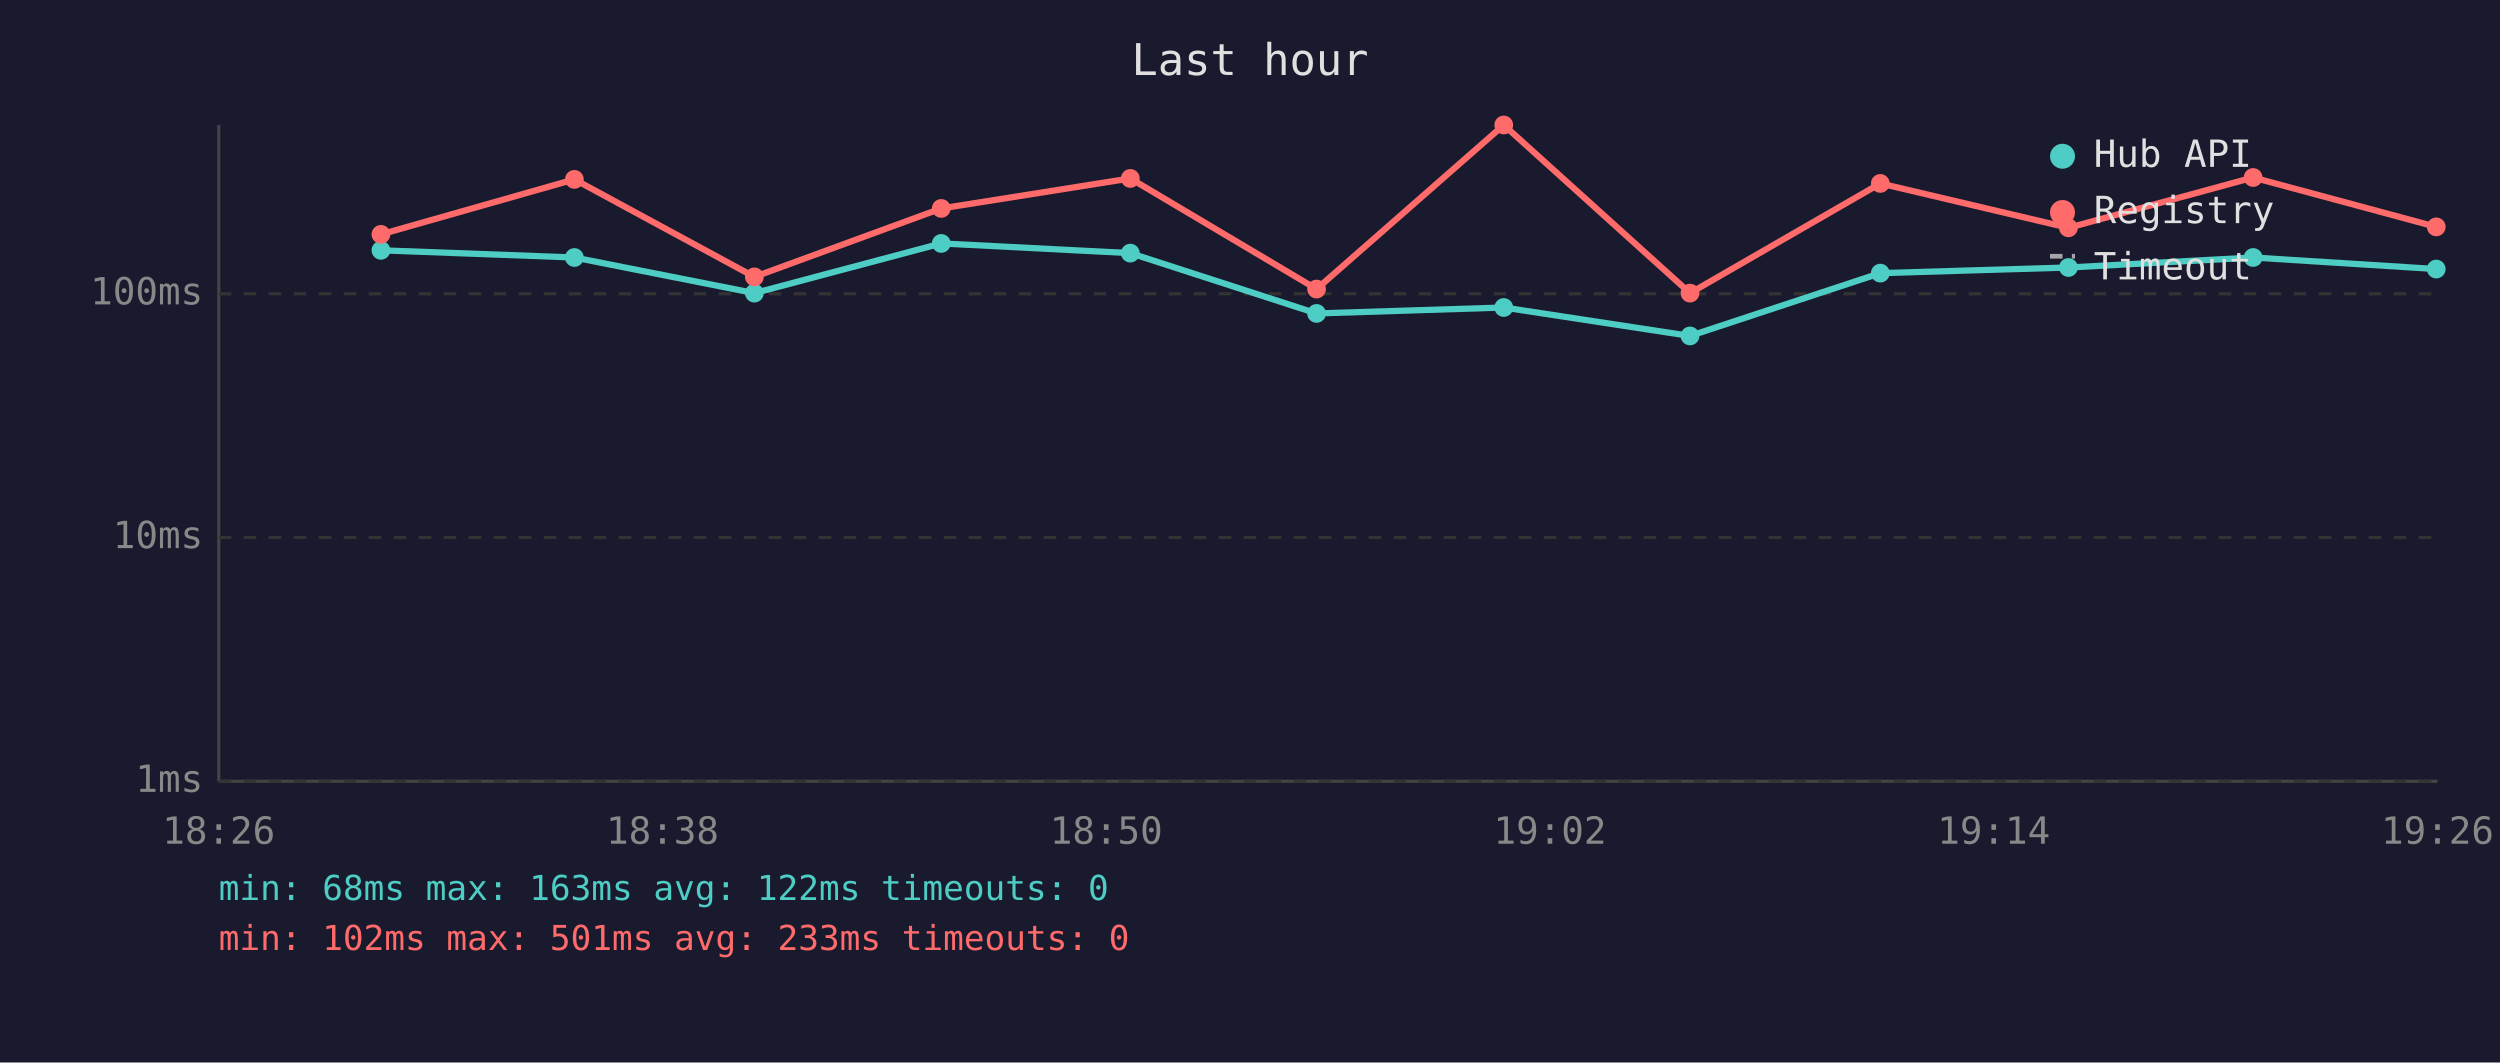
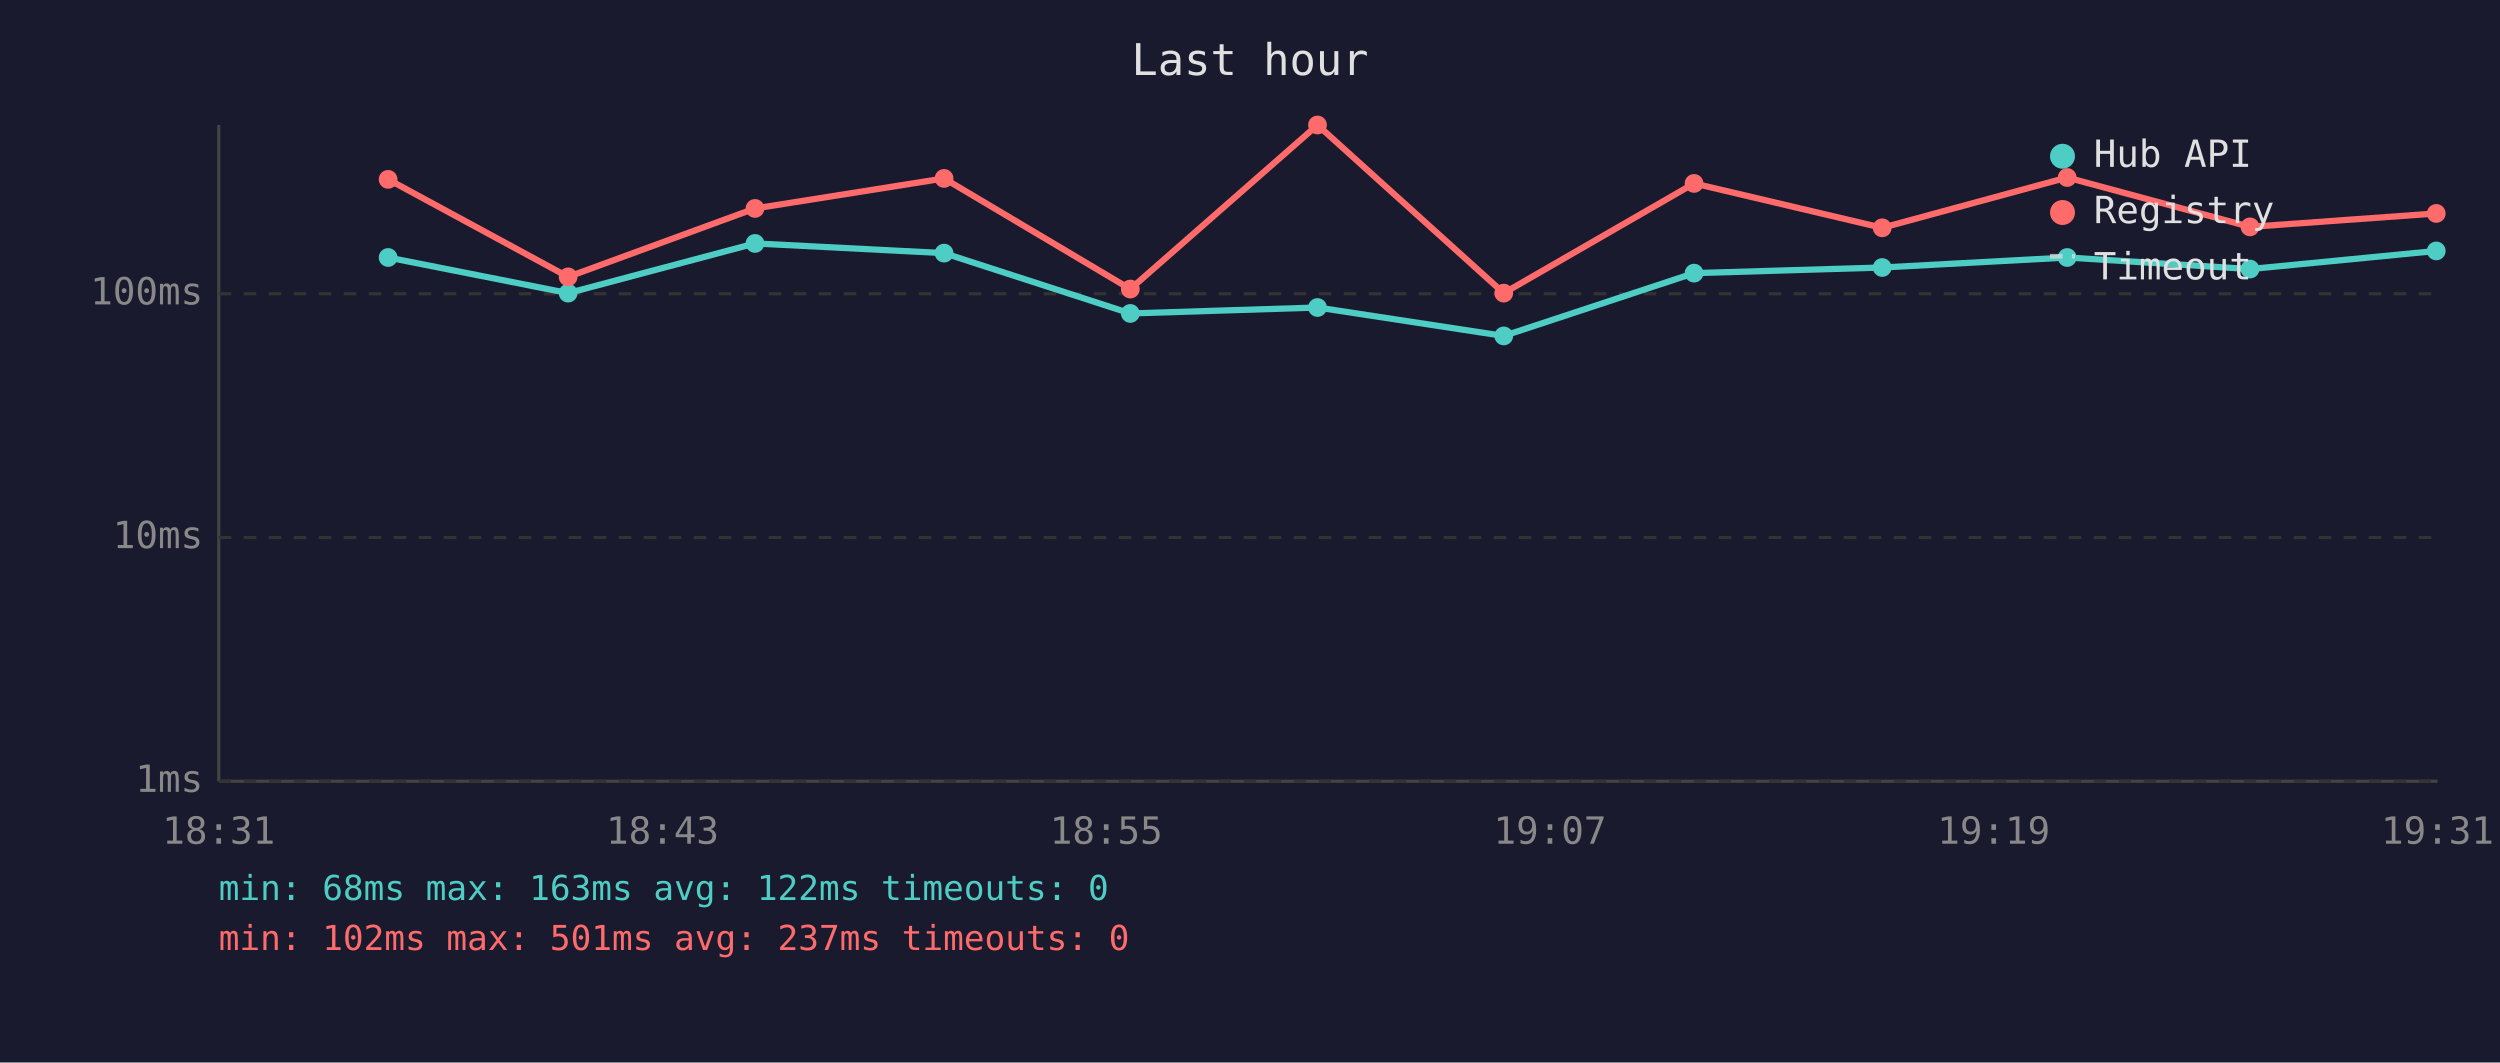
<svg xmlns="http://www.w3.org/2000/svg" viewBox="0 0 800 340" font-family="monospace" font-size="12">
  <rect width="800" height="340" fill="#1a1a2e" />
  <text x="400" y="24" fill="#e0e0e0" font-size="14" text-anchor="middle">Last hour</text>
  <line x1="70" y1="40" x2="70" y2="250" stroke="#444" stroke-width="1" />
  <line x1="70" y1="250" x2="780" y2="250" stroke="#444" stroke-width="1" />
  <line x1="70" y1="250" x2="780" y2="250" stroke="#333" stroke-width="1" stroke-dasharray="4" />
  <text x="65" y="250" fill="#888" text-anchor="end" dominant-baseline="middle">1ms</text>
  <line x1="70" y1="172" x2="780" y2="172" stroke="#333" stroke-width="1" stroke-dasharray="4" />
  <text x="65" y="172" fill="#888" text-anchor="end" dominant-baseline="middle">10ms</text>
  <line x1="70" y1="94" x2="780" y2="94" stroke="#333" stroke-width="1" stroke-dasharray="4" />
  <text x="65" y="94" fill="#888" text-anchor="end" dominant-baseline="middle">100ms</text>
-   <text x="70" y="270" fill="#888" text-anchor="middle">18:26</text>
-   <text x="212" y="270" fill="#888" text-anchor="middle">18:38</text>
-   <text x="354" y="270" fill="#888" text-anchor="middle">18:50</text>
-   <text x="496" y="270" fill="#888" text-anchor="middle">19:02</text>
-   <text x="638" y="270" fill="#888" text-anchor="middle">19:14</text>
-   <text x="780" y="270" fill="#888" text-anchor="middle">19:26</text>
-   <polyline points="121.9,80.1 183.8,82.4 241.4,93.8 301.2,77.9 361.7,81.0 421.3,100.3 481.2,98.4 540.8,107.5 601.7,87.4 661.9,85.6 721.0,82.4 779.6,86.1" fill="none" stroke="#4ecdc4" stroke-width="2" opacity="1" />
-   <circle cx="121.9" cy="80.1" r="3" fill="#4ecdc4" />
-   <circle cx="183.8" cy="82.4" r="3" fill="#4ecdc4" />
-   <circle cx="241.4" cy="93.8" r="3" fill="#4ecdc4" />
-   <circle cx="301.2" cy="77.9" r="3" fill="#4ecdc4" />
-   <circle cx="361.7" cy="81.0" r="3" fill="#4ecdc4" />
-   <circle cx="421.3" cy="100.3" r="3" fill="#4ecdc4" />
-   <circle cx="481.2" cy="98.4" r="3" fill="#4ecdc4" />
-   <circle cx="540.8" cy="107.5" r="3" fill="#4ecdc4" />
-   <circle cx="601.7" cy="87.4" r="3" fill="#4ecdc4" />
-   <circle cx="661.9" cy="85.6" r="3" fill="#4ecdc4" />
-   <circle cx="721.0" cy="82.4" r="3" fill="#4ecdc4" />
-   <circle cx="779.6" cy="86.1" r="3" fill="#4ecdc4" />
-   <polyline points="121.9,75.0 183.8,57.4 241.4,88.6 301.2,66.7 361.7,57.1 421.3,92.5 481.2,40.0 540.8,93.8 601.7,58.7 661.9,72.9 721.0,56.8 779.6,72.6" fill="none" stroke="#ff6b6b" stroke-width="2" opacity="1" />
-   <circle cx="121.9" cy="75.0" r="3" fill="#ff6b6b" />
-   <circle cx="183.8" cy="57.4" r="3" fill="#ff6b6b" />
-   <circle cx="241.4" cy="88.6" r="3" fill="#ff6b6b" />
-   <circle cx="301.2" cy="66.7" r="3" fill="#ff6b6b" />
-   <circle cx="361.7" cy="57.1" r="3" fill="#ff6b6b" />
-   <circle cx="421.3" cy="92.5" r="3" fill="#ff6b6b" />
-   <circle cx="481.2" cy="40.0" r="3" fill="#ff6b6b" />
-   <circle cx="540.8" cy="93.8" r="3" fill="#ff6b6b" />
-   <circle cx="601.7" cy="58.7" r="3" fill="#ff6b6b" />
-   <circle cx="661.9" cy="72.9" r="3" fill="#ff6b6b" />
-   <circle cx="721.0" cy="56.8" r="3" fill="#ff6b6b" />
-   <circle cx="779.6" cy="72.6" r="3" fill="#ff6b6b" />
+   <text x="70" y="270" fill="#888" text-anchor="middle">18:31</text>
+   <text x="212" y="270" fill="#888" text-anchor="middle">18:43</text>
+   <text x="354" y="270" fill="#888" text-anchor="middle">18:55</text>
+   <text x="496" y="270" fill="#888" text-anchor="middle">19:07</text>
+   <text x="638" y="270" fill="#888" text-anchor="middle">19:19</text>
+   <text x="780" y="270" fill="#888" text-anchor="middle">19:31</text>
+   <polyline points="124.2,82.4 181.8,93.8 241.6,77.9 302.1,81.0 361.7,100.3 421.6,98.4 481.2,107.5 542.1,87.4 602.3,85.6 661.5,82.4 720.0,86.1 779.6,80.3" fill="none" stroke="#4ecdc4" stroke-width="2" opacity="1" />
+   <circle cx="124.2" cy="82.4" r="3" fill="#4ecdc4" />
+   <circle cx="181.8" cy="93.8" r="3" fill="#4ecdc4" />
+   <circle cx="241.6" cy="77.9" r="3" fill="#4ecdc4" />
+   <circle cx="302.1" cy="81.0" r="3" fill="#4ecdc4" />
+   <circle cx="361.7" cy="100.3" r="3" fill="#4ecdc4" />
+   <circle cx="421.6" cy="98.4" r="3" fill="#4ecdc4" />
+   <circle cx="481.2" cy="107.5" r="3" fill="#4ecdc4" />
+   <circle cx="542.1" cy="87.4" r="3" fill="#4ecdc4" />
+   <circle cx="602.3" cy="85.6" r="3" fill="#4ecdc4" />
+   <circle cx="661.5" cy="82.4" r="3" fill="#4ecdc4" />
+   <circle cx="720.0" cy="86.1" r="3" fill="#4ecdc4" />
+   <circle cx="779.6" cy="80.3" r="3" fill="#4ecdc4" />
+   <polyline points="124.2,57.4 181.8,88.6 241.6,66.7 302.1,57.1 361.7,92.5 421.6,40.0 481.2,93.8 542.1,58.7 602.3,72.9 661.5,56.8 720.0,72.6 779.6,68.3" fill="none" stroke="#ff6b6b" stroke-width="2" opacity="1" />
+   <circle cx="124.2" cy="57.4" r="3" fill="#ff6b6b" />
+   <circle cx="181.8" cy="88.6" r="3" fill="#ff6b6b" />
+   <circle cx="241.6" cy="66.7" r="3" fill="#ff6b6b" />
+   <circle cx="302.1" cy="57.1" r="3" fill="#ff6b6b" />
+   <circle cx="361.7" cy="92.5" r="3" fill="#ff6b6b" />
+   <circle cx="421.6" cy="40.0" r="3" fill="#ff6b6b" />
+   <circle cx="481.2" cy="93.8" r="3" fill="#ff6b6b" />
+   <circle cx="542.1" cy="58.7" r="3" fill="#ff6b6b" />
+   <circle cx="602.3" cy="72.9" r="3" fill="#ff6b6b" />
+   <circle cx="661.5" cy="56.8" r="3" fill="#ff6b6b" />
+   <circle cx="720.0" cy="72.6" r="3" fill="#ff6b6b" />
+   <circle cx="779.6" cy="68.3" r="3" fill="#ff6b6b" />
  <circle cx="660" cy="50" r="4" fill="#4ecdc4" />
  <text x="670" y="50" fill="#e0e0e0" dominant-baseline="middle">Hub API</text>
  <circle cx="660" cy="68" r="4" fill="#ff6b6b" />
  <text x="670" y="68" fill="#e0e0e0" dominant-baseline="middle">Registry</text>
  <line x1="656" y1="82" x2="664" y2="82" stroke="#e0e0e0" stroke-width="1.5" stroke-dasharray="4,3" opacity="0.7" />
  <text x="670" y="86" fill="#e0e0e0" dominant-baseline="middle">Timeout</text>
  <text x="70" y="288" fill="#4ecdc4" font-size="11">min: 68ms  max: 163ms  avg: 122ms  timeouts: 0</text>
-   <text x="70" y="304" fill="#ff6b6b" font-size="11">min: 102ms  max: 501ms  avg: 233ms  timeouts: 0</text>
+   <text x="70" y="304" fill="#ff6b6b" font-size="11">min: 102ms  max: 501ms  avg: 237ms  timeouts: 0</text>
</svg>
